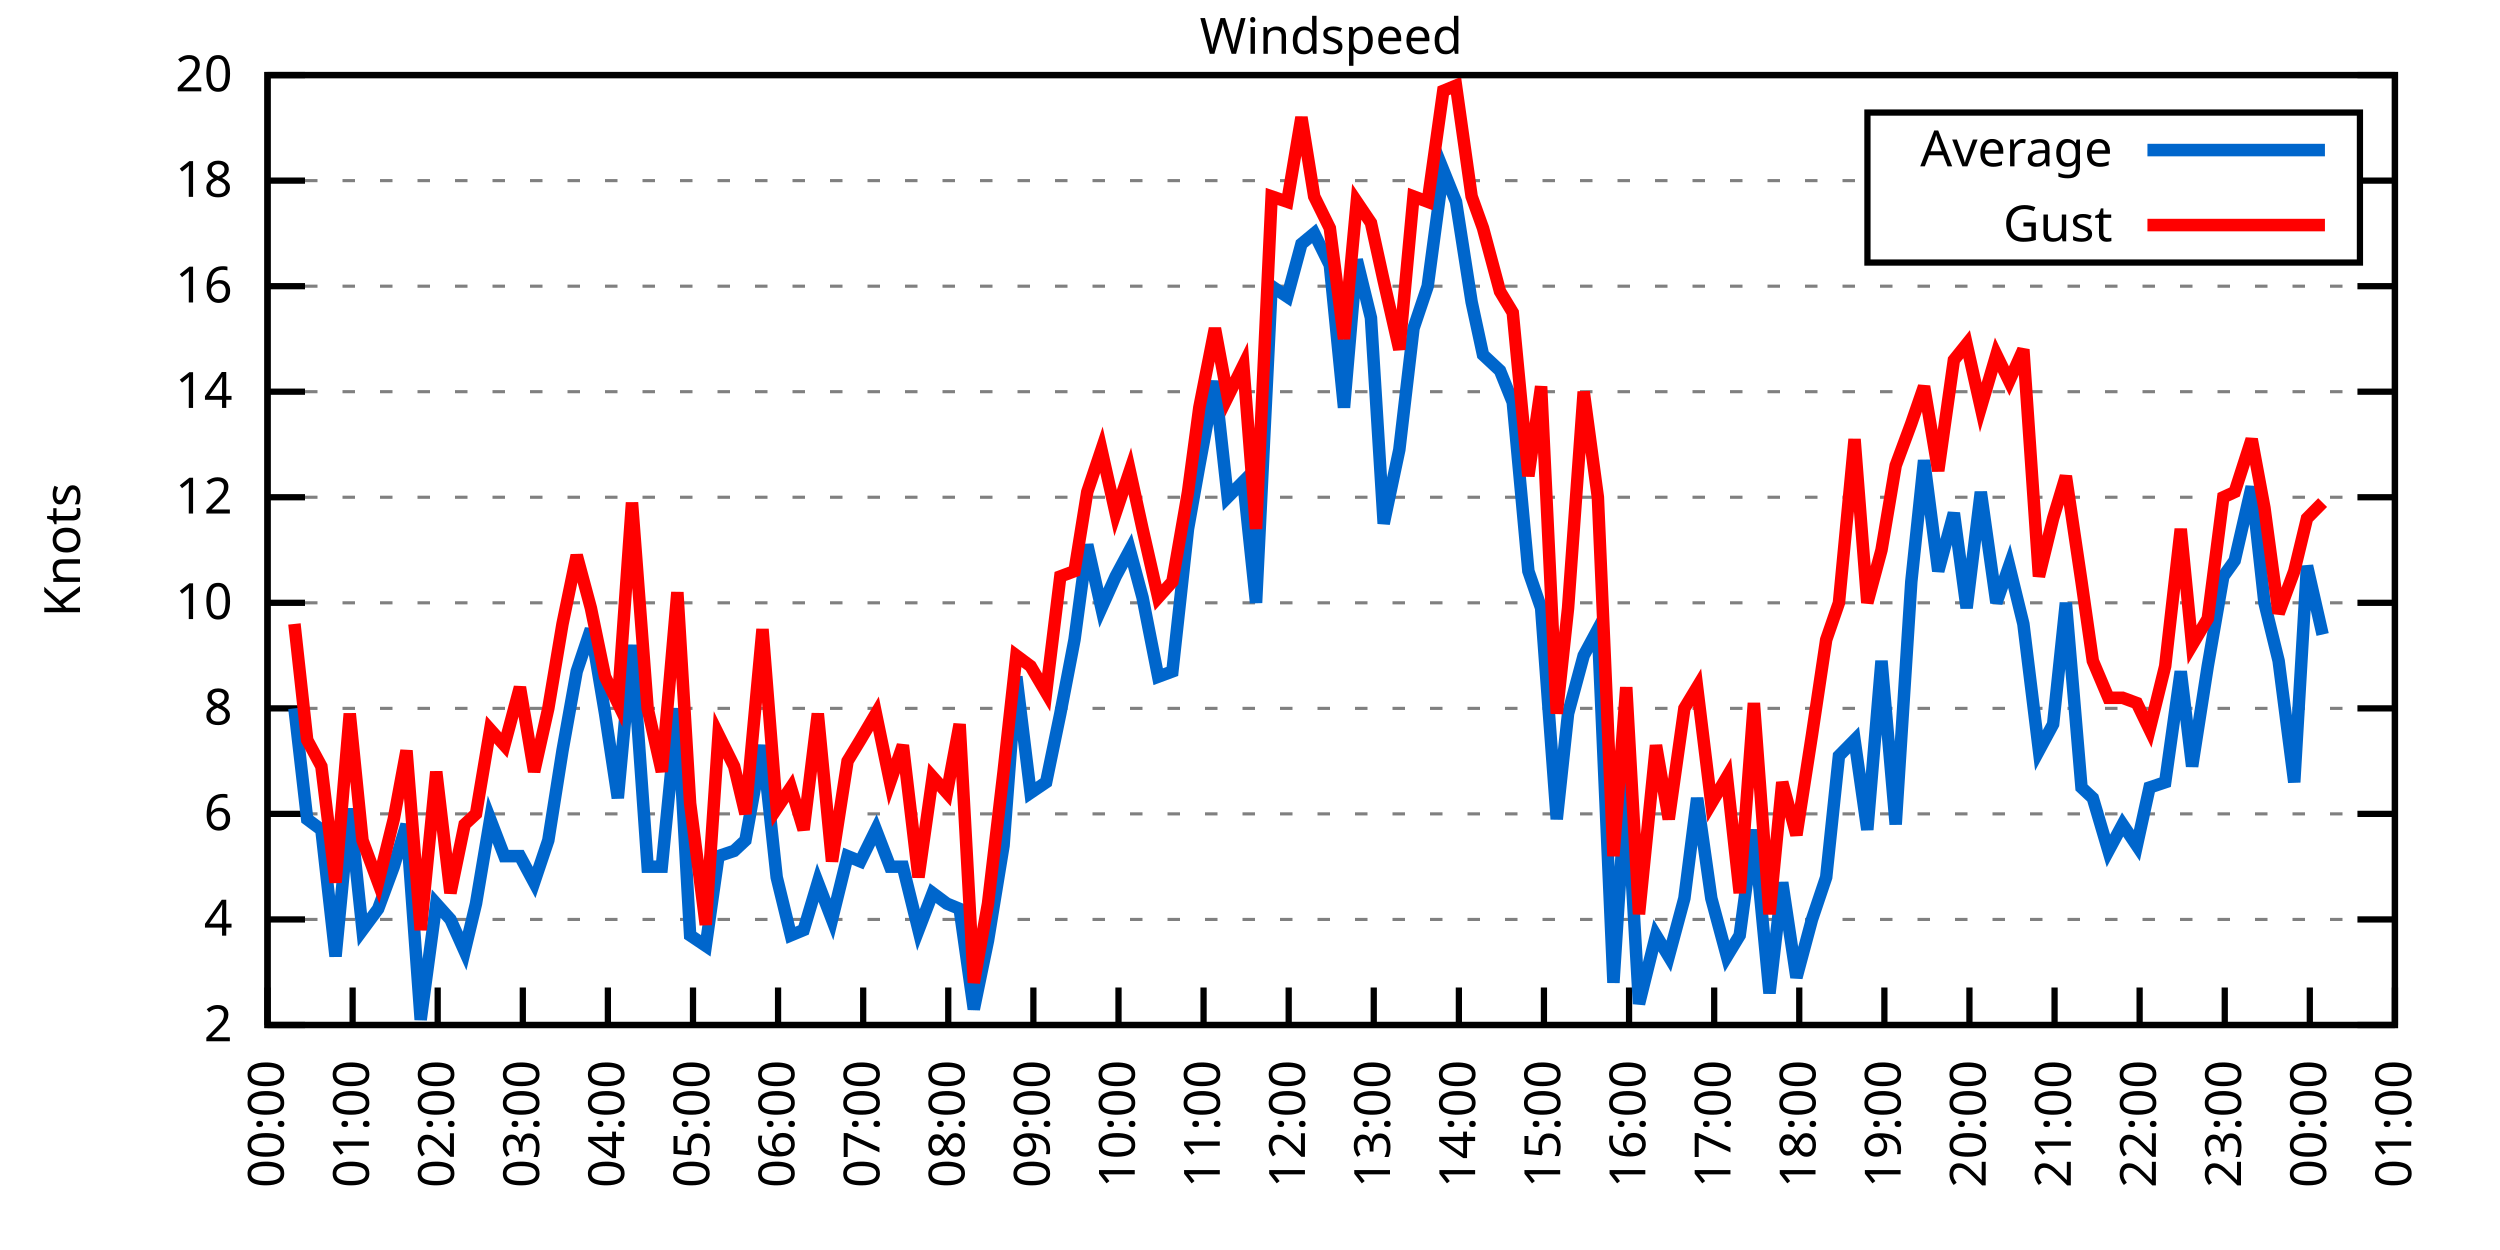
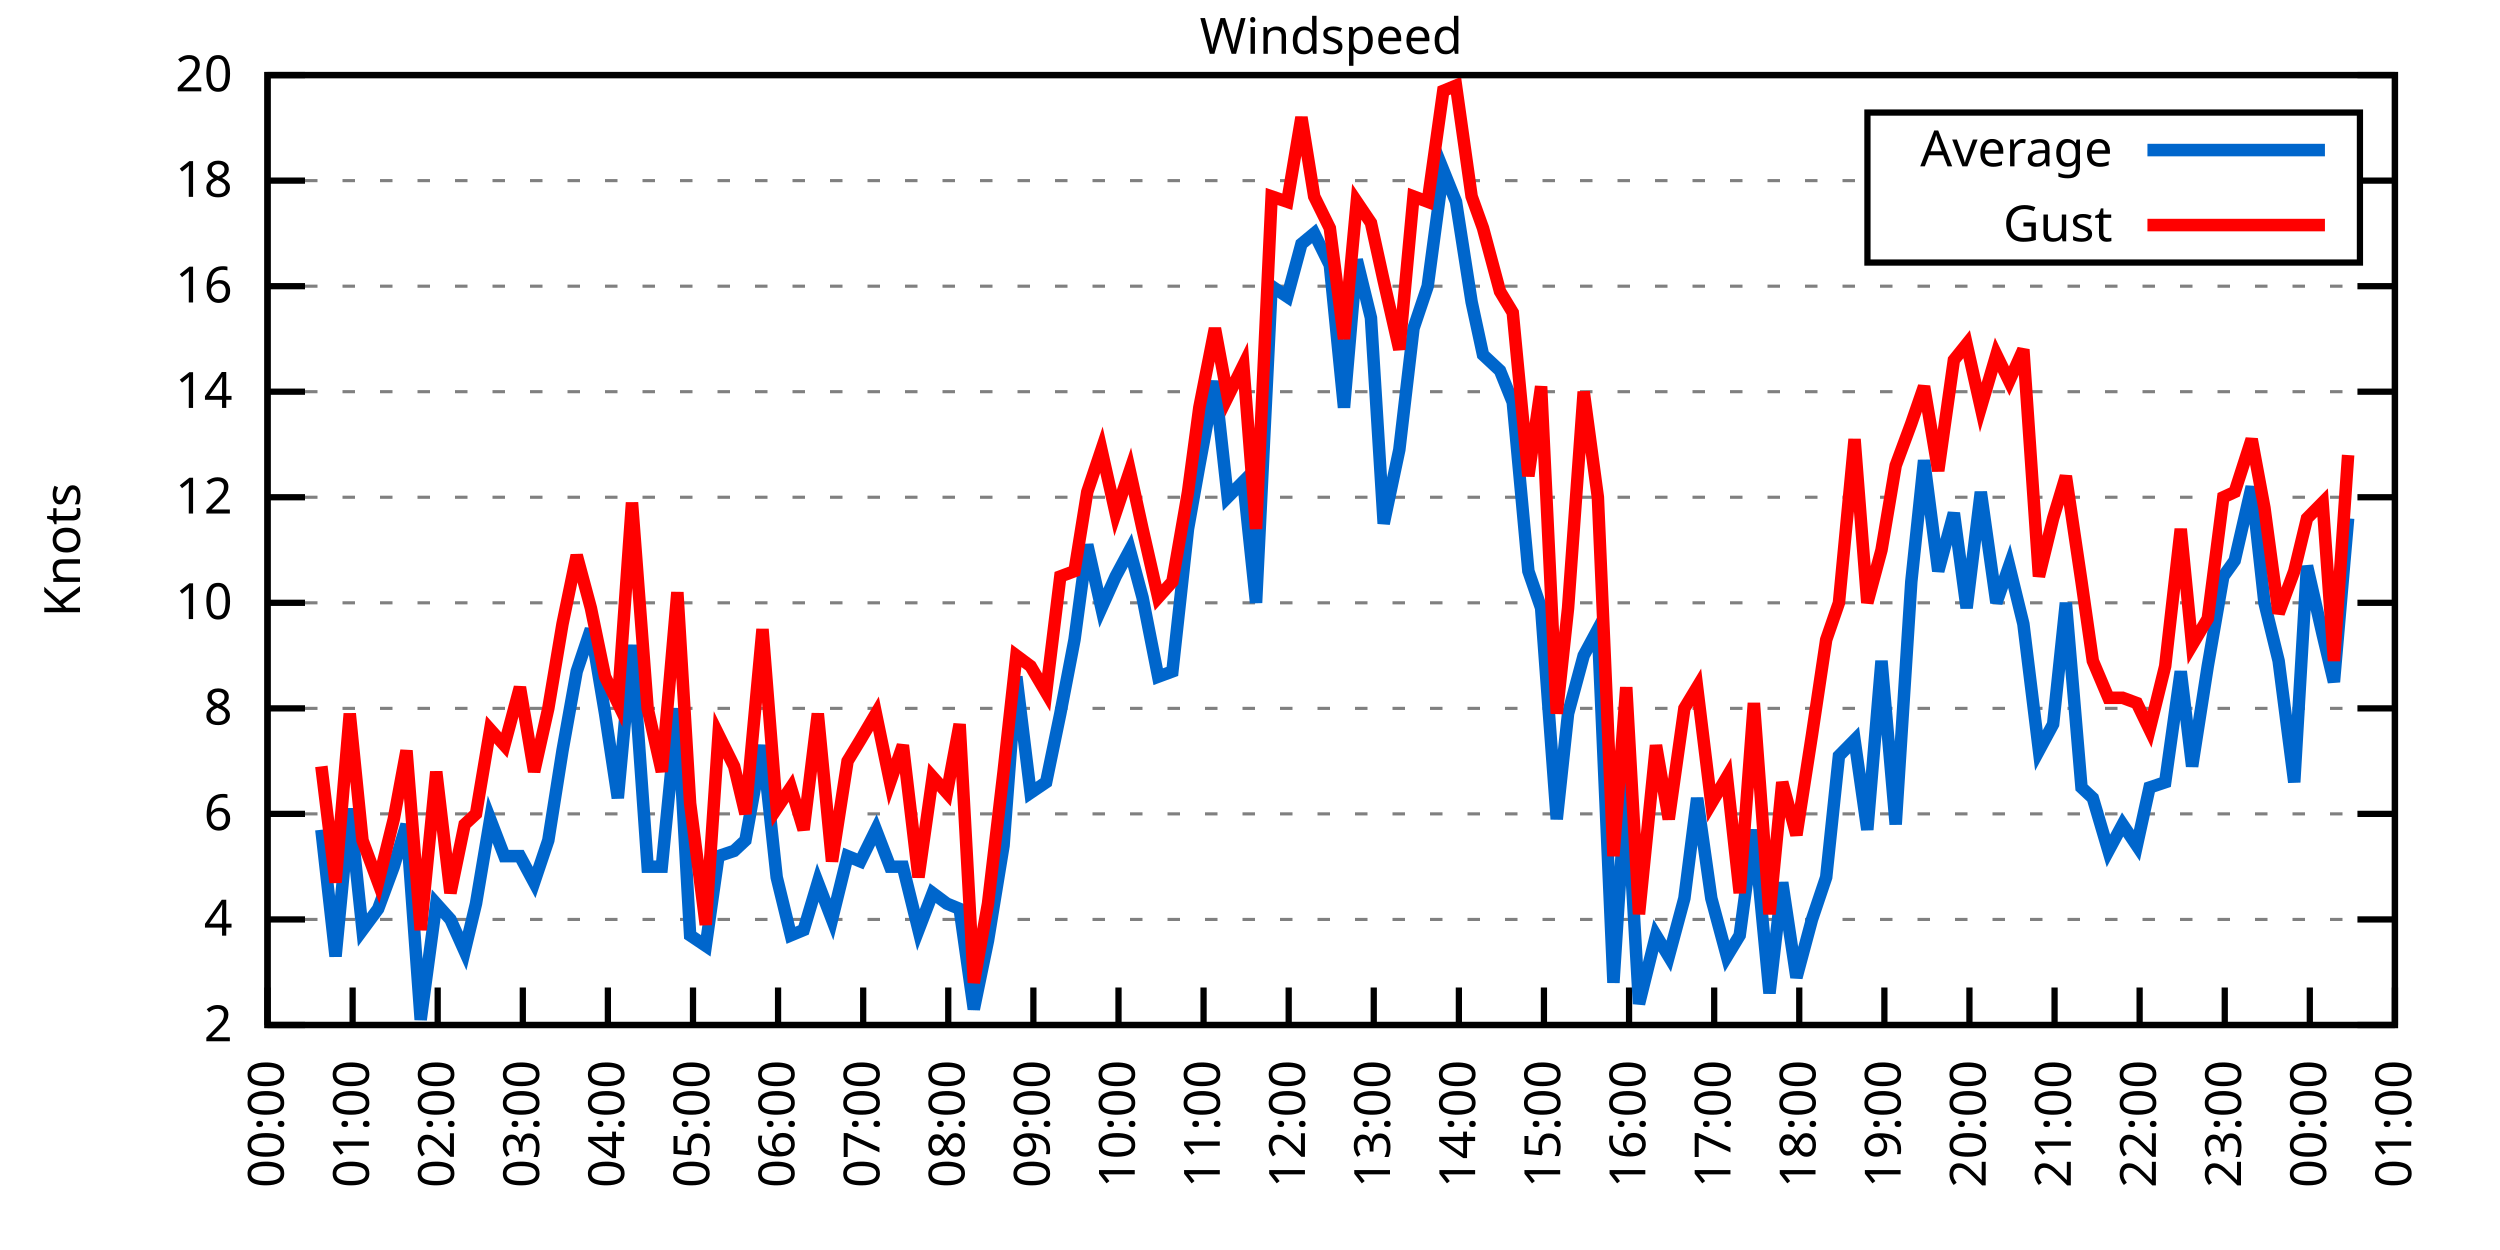
<svg xmlns="http://www.w3.org/2000/svg" xmlns:xlink="http://www.w3.org/1999/xlink" width="400" height="200" viewBox="0 0 400 200">
  <g id="gnuplot_canvas">
    <rect x="0" y="0" width="400" height="200" fill="none" />
    <defs>
      <circle id="gpDot" r="0.5" stroke-width="0.5" stroke="currentColor" />
      <path id="gpPt0" stroke-width="0.333" stroke="currentColor" d="M-1,0 h2 M0,-1 v2" />
      <path id="gpPt1" stroke-width="0.333" stroke="currentColor" d="M-1,-1 L1,1 M1,-1 L-1,1" />
      <path id="gpPt2" stroke-width="0.333" stroke="currentColor" d="M-1,0 L1,0 M0,-1 L0,1 M-1,-1 L1,1 M-1,1 L1,-1" />
      <rect id="gpPt3" stroke-width="0.333" stroke="currentColor" x="-1" y="-1" width="2" height="2" />
      <rect id="gpPt4" stroke-width="0.333" stroke="currentColor" fill="currentColor" x="-1" y="-1" width="2" height="2" />
      <circle id="gpPt5" stroke-width="0.333" stroke="currentColor" cx="0" cy="0" r="1" />
      <use xlink:href="#gpPt5" id="gpPt6" fill="currentColor" stroke="none" />
      <path id="gpPt7" stroke-width="0.333" stroke="currentColor" d="M0,-1.33 L-1.33,0.67 L1.33,0.67 z" />
      <use xlink:href="#gpPt7" id="gpPt8" fill="currentColor" stroke="none" />
      <use xlink:href="#gpPt7" id="gpPt9" stroke="currentColor" transform="rotate(180)" />
      <use xlink:href="#gpPt9" id="gpPt10" fill="currentColor" stroke="none" />
      <use xlink:href="#gpPt3" id="gpPt11" stroke="currentColor" transform="rotate(45)" />
      <use xlink:href="#gpPt11" id="gpPt12" fill="currentColor" stroke="none" />
      <path id="gpPt13" stroke-width="0.333" stroke="currentColor" d="M0,1.330 L1.265,0.411 L0.782,-1.067 L-0.782,-1.076 L-1.265,0.411 z" />
      <use xlink:href="#gpPt13" id="gpPt14" fill="currentColor" stroke="none" />
      <filter id="textbox" filterUnits="objectBoundingBox" x="0" y="0" height="1" width="1">
        <feFlood flood-color="white" flood-opacity="1" result="bgnd" />
        <feComposite in="SourceGraphic" in2="bgnd" operator="atop" />
      </filter>
      <filter id="greybox" filterUnits="objectBoundingBox" x="0" y="0" height="1" width="1">
        <feFlood flood-color="lightgrey" flood-opacity="1" result="grey" />
        <feComposite in="SourceGraphic" in2="grey" operator="atop" />
      </filter>
    </defs>
    <g fill="none" color="white" stroke="currentColor" stroke-width="1.00" stroke-linecap="butt" stroke-linejoin="miter">
</g>
    <g fill="none" color="black" stroke="currentColor" stroke-width="1.00" stroke-linecap="butt" stroke-linejoin="miter">
      <g stroke="none" shape-rendering="crispEdges">
        <polygon fill="rgb(255, 255, 255)" points="42.80,164.00 383.18,164.00 383.18,12.02 42.80,12.02 " />
      </g>
    </g>
    <g fill="none" color="black" stroke="currentColor" stroke-width="1.00" stroke-linecap="butt" stroke-linejoin="miter">
</g>
    <g fill="none" color="black" stroke="black" stroke-width="0.50" stroke-linecap="butt" stroke-linejoin="miter">
</g>
    <g fill="none" color="gray" stroke="currentColor" stroke-width="0.50" stroke-linecap="butt" stroke-linejoin="miter">
      <path stroke="gray" stroke-dasharray="2,4" class="gridline" d="M42.80,164.00 L383.19,164.00  " />
    </g>
    <g fill="none" color="gray" stroke="gray" stroke-width="1.00" stroke-linecap="butt" stroke-linejoin="miter">
</g>
    <g fill="none" color="black" stroke="currentColor" stroke-width="1.00" stroke-linecap="butt" stroke-linejoin="miter">
      <path stroke="black" d="M42.80,164.00 L48.80,164.00 M383.19,164.00 L377.19,164.00  " />
      <g transform="translate(37.20,166.60)" stroke="none" fill="black" font-family="Sans" font-size="8.00" text-anchor="end">
        <text>
          <tspan font-family="Sans"> 2</tspan>
        </text>
      </g>
    </g>
    <g fill="none" color="black" stroke="currentColor" stroke-width="1.00" stroke-linecap="butt" stroke-linejoin="miter">
</g>
    <g fill="none" color="black" stroke="black" stroke-width="0.50" stroke-linecap="butt" stroke-linejoin="miter">
</g>
    <g fill="none" color="gray" stroke="currentColor" stroke-width="0.50" stroke-linecap="butt" stroke-linejoin="miter">
      <path stroke="gray" stroke-dasharray="2,4" class="gridline" d="M42.80,147.11 L383.19,147.11  " />
    </g>
    <g fill="none" color="gray" stroke="gray" stroke-width="1.00" stroke-linecap="butt" stroke-linejoin="miter">
</g>
    <g fill="none" color="black" stroke="currentColor" stroke-width="1.00" stroke-linecap="butt" stroke-linejoin="miter">
      <path stroke="black" d="M42.80,147.11 L48.80,147.11 M383.19,147.11 L377.19,147.11  " />
      <g transform="translate(37.20,149.71)" stroke="none" fill="black" font-family="Sans" font-size="8.00" text-anchor="end">
        <text>
          <tspan font-family="Sans"> 4</tspan>
        </text>
      </g>
    </g>
    <g fill="none" color="black" stroke="currentColor" stroke-width="1.00" stroke-linecap="butt" stroke-linejoin="miter">
</g>
    <g fill="none" color="black" stroke="black" stroke-width="0.50" stroke-linecap="butt" stroke-linejoin="miter">
</g>
    <g fill="none" color="gray" stroke="currentColor" stroke-width="0.50" stroke-linecap="butt" stroke-linejoin="miter">
      <path stroke="gray" stroke-dasharray="2,4" class="gridline" d="M42.80,130.22 L383.19,130.22  " />
    </g>
    <g fill="none" color="gray" stroke="gray" stroke-width="1.00" stroke-linecap="butt" stroke-linejoin="miter">
</g>
    <g fill="none" color="black" stroke="currentColor" stroke-width="1.00" stroke-linecap="butt" stroke-linejoin="miter">
      <path stroke="black" d="M42.80,130.22 L48.80,130.22 M383.19,130.22 L377.19,130.22  " />
      <g transform="translate(37.20,132.82)" stroke="none" fill="black" font-family="Sans" font-size="8.00" text-anchor="end">
        <text>
          <tspan font-family="Sans"> 6</tspan>
        </text>
      </g>
    </g>
    <g fill="none" color="black" stroke="currentColor" stroke-width="1.00" stroke-linecap="butt" stroke-linejoin="miter">
</g>
    <g fill="none" color="black" stroke="black" stroke-width="0.50" stroke-linecap="butt" stroke-linejoin="miter">
</g>
    <g fill="none" color="gray" stroke="currentColor" stroke-width="0.50" stroke-linecap="butt" stroke-linejoin="miter">
      <path stroke="gray" stroke-dasharray="2,4" class="gridline" d="M42.80,113.34 L383.19,113.34  " />
    </g>
    <g fill="none" color="gray" stroke="gray" stroke-width="1.00" stroke-linecap="butt" stroke-linejoin="miter">
</g>
    <g fill="none" color="black" stroke="currentColor" stroke-width="1.00" stroke-linecap="butt" stroke-linejoin="miter">
      <path stroke="black" d="M42.80,113.34 L48.80,113.34 M383.19,113.34 L377.19,113.34  " />
      <g transform="translate(37.20,115.94)" stroke="none" fill="black" font-family="Sans" font-size="8.00" text-anchor="end">
        <text>
          <tspan font-family="Sans"> 8</tspan>
        </text>
      </g>
    </g>
    <g fill="none" color="black" stroke="currentColor" stroke-width="1.00" stroke-linecap="butt" stroke-linejoin="miter">
</g>
    <g fill="none" color="black" stroke="black" stroke-width="0.50" stroke-linecap="butt" stroke-linejoin="miter">
</g>
    <g fill="none" color="gray" stroke="currentColor" stroke-width="0.50" stroke-linecap="butt" stroke-linejoin="miter">
      <path stroke="gray" stroke-dasharray="2,4" class="gridline" d="M42.80,96.45 L383.19,96.45  " />
    </g>
    <g fill="none" color="gray" stroke="gray" stroke-width="1.00" stroke-linecap="butt" stroke-linejoin="miter">
</g>
    <g fill="none" color="black" stroke="currentColor" stroke-width="1.00" stroke-linecap="butt" stroke-linejoin="miter">
      <path stroke="black" d="M42.80,96.45 L48.80,96.45 M383.19,96.45 L377.19,96.45  " />
      <g transform="translate(37.20,99.05)" stroke="none" fill="black" font-family="Sans" font-size="8.00" text-anchor="end">
        <text>
          <tspan font-family="Sans"> 10</tspan>
        </text>
      </g>
    </g>
    <g fill="none" color="black" stroke="currentColor" stroke-width="1.00" stroke-linecap="butt" stroke-linejoin="miter">
</g>
    <g fill="none" color="black" stroke="black" stroke-width="0.50" stroke-linecap="butt" stroke-linejoin="miter">
</g>
    <g fill="none" color="gray" stroke="currentColor" stroke-width="0.50" stroke-linecap="butt" stroke-linejoin="miter">
      <path stroke="gray" stroke-dasharray="2,4" class="gridline" d="M42.80,79.56 L383.19,79.56  " />
    </g>
    <g fill="none" color="gray" stroke="gray" stroke-width="1.00" stroke-linecap="butt" stroke-linejoin="miter">
</g>
    <g fill="none" color="black" stroke="currentColor" stroke-width="1.00" stroke-linecap="butt" stroke-linejoin="miter">
      <path stroke="black" d="M42.80,79.56 L48.80,79.56 M383.19,79.56 L377.19,79.56  " />
      <g transform="translate(37.20,82.16)" stroke="none" fill="black" font-family="Sans" font-size="8.00" text-anchor="end">
        <text>
          <tspan font-family="Sans"> 12</tspan>
        </text>
      </g>
    </g>
    <g fill="none" color="black" stroke="currentColor" stroke-width="1.00" stroke-linecap="butt" stroke-linejoin="miter">
</g>
    <g fill="none" color="black" stroke="black" stroke-width="0.50" stroke-linecap="butt" stroke-linejoin="miter">
</g>
    <g fill="none" color="gray" stroke="currentColor" stroke-width="0.50" stroke-linecap="butt" stroke-linejoin="miter">
      <path stroke="gray" stroke-dasharray="2,4" class="gridline" d="M42.80,62.67 L383.19,62.67  " />
    </g>
    <g fill="none" color="gray" stroke="gray" stroke-width="1.00" stroke-linecap="butt" stroke-linejoin="miter">
</g>
    <g fill="none" color="black" stroke="currentColor" stroke-width="1.00" stroke-linecap="butt" stroke-linejoin="miter">
      <path stroke="black" d="M42.80,62.67 L48.80,62.67 M383.19,62.67 L377.19,62.67  " />
      <g transform="translate(37.20,65.27)" stroke="none" fill="black" font-family="Sans" font-size="8.00" text-anchor="end">
        <text>
          <tspan font-family="Sans"> 14</tspan>
        </text>
      </g>
    </g>
    <g fill="none" color="black" stroke="currentColor" stroke-width="1.00" stroke-linecap="butt" stroke-linejoin="miter">
</g>
    <g fill="none" color="black" stroke="black" stroke-width="0.50" stroke-linecap="butt" stroke-linejoin="miter">
</g>
    <g fill="none" color="gray" stroke="currentColor" stroke-width="0.50" stroke-linecap="butt" stroke-linejoin="miter">
      <path stroke="gray" stroke-dasharray="2,4" class="gridline" d="M42.80,45.79 L383.19,45.79  " />
    </g>
    <g fill="none" color="gray" stroke="gray" stroke-width="1.00" stroke-linecap="butt" stroke-linejoin="miter">
</g>
    <g fill="none" color="black" stroke="currentColor" stroke-width="1.00" stroke-linecap="butt" stroke-linejoin="miter">
      <path stroke="black" d="M42.80,45.79 L48.80,45.79 M383.19,45.79 L377.19,45.79  " />
      <g transform="translate(37.20,48.39)" stroke="none" fill="black" font-family="Sans" font-size="8.00" text-anchor="end">
        <text>
          <tspan font-family="Sans"> 16</tspan>
        </text>
      </g>
    </g>
    <g fill="none" color="black" stroke="currentColor" stroke-width="1.00" stroke-linecap="butt" stroke-linejoin="miter">
</g>
    <g fill="none" color="black" stroke="black" stroke-width="0.50" stroke-linecap="butt" stroke-linejoin="miter">
</g>
    <g fill="none" color="gray" stroke="currentColor" stroke-width="0.50" stroke-linecap="butt" stroke-linejoin="miter">
      <path stroke="gray" stroke-dasharray="2,4" class="gridline" d="M42.80,28.90 L298.79,28.90 M377.59,28.90 L383.19,28.90  " />
    </g>
    <g fill="none" color="gray" stroke="gray" stroke-width="1.00" stroke-linecap="butt" stroke-linejoin="miter">
</g>
    <g fill="none" color="black" stroke="currentColor" stroke-width="1.00" stroke-linecap="butt" stroke-linejoin="miter">
      <path stroke="black" d="M42.80,28.90 L48.80,28.90 M383.19,28.90 L377.19,28.90  " />
      <g transform="translate(37.20,31.50)" stroke="none" fill="black" font-family="Sans" font-size="8.00" text-anchor="end">
        <text>
          <tspan font-family="Sans"> 18</tspan>
        </text>
      </g>
    </g>
    <g fill="none" color="black" stroke="currentColor" stroke-width="1.00" stroke-linecap="butt" stroke-linejoin="miter">
</g>
    <g fill="none" color="black" stroke="black" stroke-width="0.50" stroke-linecap="butt" stroke-linejoin="miter">
</g>
    <g fill="none" color="gray" stroke="currentColor" stroke-width="0.50" stroke-linecap="butt" stroke-linejoin="miter">
      <path stroke="gray" stroke-dasharray="2,4" class="gridline" d="M42.80,12.01 L383.19,12.01  " />
    </g>
    <g fill="none" color="gray" stroke="gray" stroke-width="1.00" stroke-linecap="butt" stroke-linejoin="miter">
</g>
    <g fill="none" color="black" stroke="currentColor" stroke-width="1.00" stroke-linecap="butt" stroke-linejoin="miter">
      <path stroke="black" d="M42.80,12.01 L48.80,12.01 M383.19,12.01 L377.19,12.01  " />
      <g transform="translate(37.20,14.61)" stroke="none" fill="black" font-family="Sans" font-size="8.00" text-anchor="end">
        <text>
          <tspan font-family="Sans"> 20</tspan>
        </text>
      </g>
    </g>
    <g fill="none" color="black" stroke="currentColor" stroke-width="1.00" stroke-linecap="butt" stroke-linejoin="miter">
      <path stroke="black" d="M42.80,164.00 L42.80,158.00  " />
      <g transform="translate(45.40,169.60) rotate(270.00)" stroke="none" fill="black" font-family="Sans" font-size="8.00" text-anchor="end">
        <text>
          <tspan font-family="Sans">00:00</tspan>
        </text>
      </g>
    </g>
    <g fill="none" color="black" stroke="currentColor" stroke-width="1.00" stroke-linecap="butt" stroke-linejoin="miter">
      <path stroke="black" d="M56.42,164.00 L56.42,158.00  " />
      <g transform="translate(59.02,169.60) rotate(270.00)" stroke="none" fill="black" font-family="Sans" font-size="8.00" text-anchor="end">
        <text>
          <tspan font-family="Sans">01:00</tspan>
        </text>
      </g>
    </g>
    <g fill="none" color="black" stroke="currentColor" stroke-width="1.00" stroke-linecap="butt" stroke-linejoin="miter">
      <path stroke="black" d="M70.03,164.00 L70.03,158.00  " />
      <g transform="translate(72.63,169.60) rotate(270.00)" stroke="none" fill="black" font-family="Sans" font-size="8.00" text-anchor="end">
        <text>
          <tspan font-family="Sans">02:00</tspan>
        </text>
      </g>
    </g>
    <g fill="none" color="black" stroke="currentColor" stroke-width="1.00" stroke-linecap="butt" stroke-linejoin="miter">
      <path stroke="black" d="M83.65,164.00 L83.65,158.00  " />
      <g transform="translate(86.25,169.60) rotate(270.00)" stroke="none" fill="black" font-family="Sans" font-size="8.00" text-anchor="end">
        <text>
          <tspan font-family="Sans">03:00</tspan>
        </text>
      </g>
    </g>
    <g fill="none" color="black" stroke="currentColor" stroke-width="1.00" stroke-linecap="butt" stroke-linejoin="miter">
      <path stroke="black" d="M97.26,164.00 L97.26,158.00  " />
      <g transform="translate(99.86,169.60) rotate(270.00)" stroke="none" fill="black" font-family="Sans" font-size="8.00" text-anchor="end">
        <text>
          <tspan font-family="Sans">04:00</tspan>
        </text>
      </g>
    </g>
    <g fill="none" color="black" stroke="currentColor" stroke-width="1.00" stroke-linecap="butt" stroke-linejoin="miter">
      <path stroke="black" d="M110.88,164.00 L110.88,158.00  " />
      <g transform="translate(113.48,169.60) rotate(270.00)" stroke="none" fill="black" font-family="Sans" font-size="8.00" text-anchor="end">
        <text>
          <tspan font-family="Sans">05:00</tspan>
        </text>
      </g>
    </g>
    <g fill="none" color="black" stroke="currentColor" stroke-width="1.00" stroke-linecap="butt" stroke-linejoin="miter">
      <path stroke="black" d="M124.49,164.00 L124.49,158.00  " />
      <g transform="translate(127.09,169.60) rotate(270.00)" stroke="none" fill="black" font-family="Sans" font-size="8.00" text-anchor="end">
        <text>
          <tspan font-family="Sans">06:00</tspan>
        </text>
      </g>
    </g>
    <g fill="none" color="black" stroke="currentColor" stroke-width="1.00" stroke-linecap="butt" stroke-linejoin="miter">
      <path stroke="black" d="M138.11,164.00 L138.11,158.00  " />
      <g transform="translate(140.71,169.60) rotate(270.00)" stroke="none" fill="black" font-family="Sans" font-size="8.00" text-anchor="end">
        <text>
          <tspan font-family="Sans">07:00</tspan>
        </text>
      </g>
    </g>
    <g fill="none" color="black" stroke="currentColor" stroke-width="1.00" stroke-linecap="butt" stroke-linejoin="miter">
      <path stroke="black" d="M151.72,164.00 L151.72,158.00  " />
      <g transform="translate(154.32,169.60) rotate(270.00)" stroke="none" fill="black" font-family="Sans" font-size="8.00" text-anchor="end">
        <text>
          <tspan font-family="Sans">08:00</tspan>
        </text>
      </g>
    </g>
    <g fill="none" color="black" stroke="currentColor" stroke-width="1.00" stroke-linecap="butt" stroke-linejoin="miter">
      <path stroke="black" d="M165.34,164.00 L165.34,158.00  " />
      <g transform="translate(167.94,169.60) rotate(270.00)" stroke="none" fill="black" font-family="Sans" font-size="8.00" text-anchor="end">
        <text>
          <tspan font-family="Sans">09:00</tspan>
        </text>
      </g>
    </g>
    <g fill="none" color="black" stroke="currentColor" stroke-width="1.00" stroke-linecap="butt" stroke-linejoin="miter">
      <path stroke="black" d="M178.96,164.00 L178.96,158.00  " />
      <g transform="translate(181.56,169.60) rotate(270.00)" stroke="none" fill="black" font-family="Sans" font-size="8.00" text-anchor="end">
        <text>
          <tspan font-family="Sans">10:00</tspan>
        </text>
      </g>
    </g>
    <g fill="none" color="black" stroke="currentColor" stroke-width="1.00" stroke-linecap="butt" stroke-linejoin="miter">
      <path stroke="black" d="M192.57,164.00 L192.57,158.00  " />
      <g transform="translate(195.17,169.60) rotate(270.00)" stroke="none" fill="black" font-family="Sans" font-size="8.00" text-anchor="end">
        <text>
          <tspan font-family="Sans">11:00</tspan>
        </text>
      </g>
    </g>
    <g fill="none" color="black" stroke="currentColor" stroke-width="1.00" stroke-linecap="butt" stroke-linejoin="miter">
      <path stroke="black" d="M206.19,164.00 L206.19,158.00  " />
      <g transform="translate(208.79,169.60) rotate(270.00)" stroke="none" fill="black" font-family="Sans" font-size="8.00" text-anchor="end">
        <text>
          <tspan font-family="Sans">12:00</tspan>
        </text>
      </g>
    </g>
    <g fill="none" color="black" stroke="currentColor" stroke-width="1.00" stroke-linecap="butt" stroke-linejoin="miter">
      <path stroke="black" d="M219.80,164.00 L219.80,158.00  " />
      <g transform="translate(222.40,169.60) rotate(270.00)" stroke="none" fill="black" font-family="Sans" font-size="8.00" text-anchor="end">
        <text>
          <tspan font-family="Sans">13:00</tspan>
        </text>
      </g>
    </g>
    <g fill="none" color="black" stroke="currentColor" stroke-width="1.00" stroke-linecap="butt" stroke-linejoin="miter">
      <path stroke="black" d="M233.42,164.00 L233.42,158.00  " />
      <g transform="translate(236.02,169.60) rotate(270.00)" stroke="none" fill="black" font-family="Sans" font-size="8.00" text-anchor="end">
        <text>
          <tspan font-family="Sans">14:00</tspan>
        </text>
      </g>
    </g>
    <g fill="none" color="black" stroke="currentColor" stroke-width="1.00" stroke-linecap="butt" stroke-linejoin="miter">
      <path stroke="black" d="M247.03,164.00 L247.03,158.00  " />
      <g transform="translate(249.63,169.60) rotate(270.00)" stroke="none" fill="black" font-family="Sans" font-size="8.00" text-anchor="end">
        <text>
          <tspan font-family="Sans">15:00</tspan>
        </text>
      </g>
    </g>
    <g fill="none" color="black" stroke="currentColor" stroke-width="1.00" stroke-linecap="butt" stroke-linejoin="miter">
      <path stroke="black" d="M260.65,164.00 L260.65,158.00  " />
      <g transform="translate(263.25,169.60) rotate(270.00)" stroke="none" fill="black" font-family="Sans" font-size="8.00" text-anchor="end">
        <text>
          <tspan font-family="Sans">16:00</tspan>
        </text>
      </g>
    </g>
    <g fill="none" color="black" stroke="currentColor" stroke-width="1.00" stroke-linecap="butt" stroke-linejoin="miter">
      <path stroke="black" d="M274.27,164.00 L274.27,158.00  " />
      <g transform="translate(276.87,169.60) rotate(270.00)" stroke="none" fill="black" font-family="Sans" font-size="8.00" text-anchor="end">
        <text>
          <tspan font-family="Sans">17:00</tspan>
        </text>
      </g>
    </g>
    <g fill="none" color="black" stroke="currentColor" stroke-width="1.00" stroke-linecap="butt" stroke-linejoin="miter">
      <path stroke="black" d="M287.88,164.00 L287.88,158.00  " />
      <g transform="translate(290.48,169.60) rotate(270.00)" stroke="none" fill="black" font-family="Sans" font-size="8.00" text-anchor="end">
        <text>
          <tspan font-family="Sans">18:00</tspan>
        </text>
      </g>
    </g>
    <g fill="none" color="black" stroke="currentColor" stroke-width="1.00" stroke-linecap="butt" stroke-linejoin="miter">
      <path stroke="black" d="M301.50,164.00 L301.50,158.00  " />
      <g transform="translate(304.10,169.60) rotate(270.00)" stroke="none" fill="black" font-family="Sans" font-size="8.00" text-anchor="end">
        <text>
          <tspan font-family="Sans">19:00</tspan>
        </text>
      </g>
    </g>
    <g fill="none" color="black" stroke="currentColor" stroke-width="1.00" stroke-linecap="butt" stroke-linejoin="miter">
      <path stroke="black" d="M315.11,164.00 L315.11,158.00  " />
      <g transform="translate(317.71,169.60) rotate(270.00)" stroke="none" fill="black" font-family="Sans" font-size="8.00" text-anchor="end">
        <text>
          <tspan font-family="Sans">20:00</tspan>
        </text>
      </g>
    </g>
    <g fill="none" color="black" stroke="currentColor" stroke-width="1.00" stroke-linecap="butt" stroke-linejoin="miter">
      <path stroke="black" d="M328.73,164.00 L328.73,158.00  " />
      <g transform="translate(331.33,169.60) rotate(270.00)" stroke="none" fill="black" font-family="Sans" font-size="8.00" text-anchor="end">
        <text>
          <tspan font-family="Sans">21:00</tspan>
        </text>
      </g>
    </g>
    <g fill="none" color="black" stroke="currentColor" stroke-width="1.00" stroke-linecap="butt" stroke-linejoin="miter">
      <path stroke="black" d="M342.34,164.00 L342.34,158.00  " />
      <g transform="translate(344.94,169.60) rotate(270.00)" stroke="none" fill="black" font-family="Sans" font-size="8.00" text-anchor="end">
        <text>
          <tspan font-family="Sans">22:00</tspan>
        </text>
      </g>
    </g>
    <g fill="none" color="black" stroke="currentColor" stroke-width="1.00" stroke-linecap="butt" stroke-linejoin="miter">
      <path stroke="black" d="M355.96,164.00 L355.96,158.00  " />
      <g transform="translate(358.56,169.60) rotate(270.00)" stroke="none" fill="black" font-family="Sans" font-size="8.00" text-anchor="end">
        <text>
          <tspan font-family="Sans">23:00</tspan>
        </text>
      </g>
    </g>
    <g fill="none" color="black" stroke="currentColor" stroke-width="1.00" stroke-linecap="butt" stroke-linejoin="miter">
      <path stroke="black" d="M369.57,164.00 L369.57,158.00  " />
      <g transform="translate(372.17,169.60) rotate(270.00)" stroke="none" fill="black" font-family="Sans" font-size="8.00" text-anchor="end">
        <text>
          <tspan font-family="Sans">00:00</tspan>
        </text>
      </g>
    </g>
    <g fill="none" color="black" stroke="currentColor" stroke-width="1.00" stroke-linecap="butt" stroke-linejoin="miter">
      <path stroke="black" d="M383.19,164.00 L383.19,158.00  " />
      <g transform="translate(385.79,169.60) rotate(270.00)" stroke="none" fill="black" font-family="Sans" font-size="8.00" text-anchor="end">
        <text>
          <tspan font-family="Sans">01:00</tspan>
        </text>
      </g>
    </g>
    <g fill="none" color="black" stroke="currentColor" stroke-width="1.00" stroke-linecap="butt" stroke-linejoin="miter">
</g>
    <g fill="none" color="black" stroke="currentColor" stroke-width="1.00" stroke-linecap="butt" stroke-linejoin="miter">
      <path stroke="black" d="M42.80,12.01 L42.80,164.00 L383.19,164.00 L383.19,12.01 L42.80,12.01 Z  " />
    </g>
    <g fill="none" color="black" stroke="currentColor" stroke-width="1.00" stroke-linecap="butt" stroke-linejoin="miter">
</g>
    <g fill="none" color="black" stroke="currentColor" stroke-width="1.00" stroke-linecap="butt" stroke-linejoin="miter">
      <path stroke="black" d="M298.79,42.01 L298.79,18.01 L377.59,18.01 L377.59,42.01 L298.79,42.01 Z  " />
    </g>
    <g id="Windspeed_plot_1">
      <g fill="none" color="white" stroke="black" stroke-width="2.00" stroke-linecap="butt" stroke-linejoin="miter">
</g>
      <g fill="none" color="black" stroke="currentColor" stroke-width="2.00" stroke-linecap="butt" stroke-linejoin="miter">
        <g transform="translate(337.99,26.61)" stroke="none" fill="black" font-family="Sans" font-size="8.00" text-anchor="end">
          <text>
            <tspan font-family="Sans">Average</tspan>
          </text>
        </g>
      </g>
      <g fill="none" color="black" stroke="currentColor" stroke-width="2.00" stroke-linecap="butt" stroke-linejoin="miter">
-         <path stroke="rgb(  0, 102, 204)" d="M343.59,24.01 L371.99,24.01 M47.11,113.34 L49.15,131.07 L51.42,132.76 L53.69,153.02 L55.96,129.38 L58.00,148.80   L60.50,145.42 L63.00,138.67 L65.04,131.91 L67.31,163.16 L69.80,144.58 L72.07,147.11 L74.34,152.18 L76.16,144.58   L78.43,131.07 L80.70,136.98 L83.19,136.98 L85.46,141.20 L87.73,134.45 L90.00,120.09 L92.27,107.43 L94.54,100.67   L96.81,114.18 L98.85,127.69 L101.12,103.20 L103.62,138.67 L105.89,138.67 L108.38,113.34 L110.42,149.65 L112.92,151.33   L114.96,136.98 L117.46,136.14 L119.27,134.45 L122.00,119.25 L124.27,140.36 L126.54,149.65 L128.58,148.80 L130.85,141.20   L133.12,147.11 L135.61,136.98 L137.66,137.82 L140.15,132.76 L142.42,138.67 L144.46,138.67 L146.96,148.80 L149.23,142.89   L151.50,144.58 L153.54,145.42 L155.81,161.47 L158.08,150.49 L160.57,135.29 L162.62,108.27 L164.89,126.85 L167.38,125.16   L169.65,114.18 L171.92,102.36 L173.96,87.16 L176.23,97.29 L178.50,92.23 L180.77,88.00 L182.81,95.60 L185.31,108.27   L187.58,107.43 L190.08,84.63 L191.89,74.49 L194.39,60.98 L196.43,79.56 L198.93,77.03 L200.97,96.45 L203.46,45.79   L205.96,47.47 L208.23,39.03 L210.27,37.34 L212.77,42.41 L215.04,65.21 L217.08,41.56 L219.35,50.85 L221.39,83.78   L223.89,71.96 L226.16,52.54 L228.43,45.79 L230.92,27.21 L232.96,32.28 L235.46,48.32 L237.28,56.76 L240.00,59.30   L242.04,64.36 L244.54,91.38 L246.58,97.29 L249.08,131.07 L250.89,114.18 L253.39,104.89 L255.66,100.67 L258.15,157.24   L260.20,125.16 L262.24,160.62 L264.96,149.65 L267.00,153.02 L269.50,143.73 L271.54,127.69 L273.81,143.73 L276.31,153.02   L278.35,149.65 L280.62,132.76 L283.12,158.93 L285.16,141.20 L287.43,156.40 L289.92,147.11 L292.19,140.36 L294.23,120.94   L296.73,118.40 L298.77,132.76 L301.04,105.74 L303.31,131.91 L305.81,93.07 L307.85,73.65 L310.12,91.38 L312.62,82.09   L314.66,97.29 L316.93,78.72 L319.42,96.45 L321.47,90.54 L323.74,99.83 L326.23,120.09 L328.50,115.87 L330.54,96.45   L333.04,126.00 L334.85,127.69 L337.35,136.14 L339.62,131.91 L341.89,135.29 L343.93,126.00 L346.43,125.16 L348.92,107.43   L350.74,122.62 L353.24,106.58 L355.73,92.23 L357.55,89.69 L360.27,77.87 L362.31,96.45 L364.58,105.74 L367.08,125.16   L369.12,90.54 L371.62,101.52  " />
+         <path stroke="rgb(  0, 102, 204)" d="M343.59,24.01 L371.99,24.01 M51.42,132.76 L53.69,153.02 L55.96,129.38 L58.00,148.80 L60.50,145.42 L63.00,138.67   L65.04,131.91 L67.31,163.16 L69.80,144.58 L72.07,147.11 L74.34,152.18 L76.16,144.58 L78.43,131.07 L80.70,136.98   L83.19,136.98 L85.46,141.20 L87.73,134.45 L90.00,120.09 L92.27,107.43 L94.54,100.67 L96.81,114.18 L98.85,127.69   L101.12,103.20 L103.62,138.67 L105.89,138.67 L108.38,113.34 L110.42,149.65 L112.92,151.33 L114.96,136.98 L117.46,136.14   L119.27,134.45 L122.00,119.25 L124.27,140.36 L126.54,149.65 L128.58,148.80 L130.85,141.20 L133.12,147.11 L135.61,136.98   L137.66,137.82 L140.15,132.76 L142.42,138.67 L144.46,138.67 L146.96,148.80 L149.23,142.89 L151.50,144.58 L153.54,145.42   L155.81,161.47 L158.08,150.49 L160.57,135.29 L162.62,108.27 L164.89,126.85 L167.38,125.16 L169.65,114.18 L171.92,102.36   L173.96,87.16 L176.23,97.29 L178.50,92.23 L180.77,88.00 L182.81,95.60 L185.31,108.27 L187.58,107.43 L190.08,84.63   L191.89,74.49 L194.39,60.98 L196.43,79.56 L198.93,77.03 L200.97,96.45 L203.46,45.79 L205.96,47.47 L208.23,39.03   L210.27,37.34 L212.77,42.41 L215.04,65.21 L217.08,41.56 L219.35,50.85 L221.39,83.78 L223.89,71.96 L226.16,52.54   L228.43,45.79 L230.92,27.21 L232.96,32.28 L235.46,48.32 L237.28,56.76 L240.00,59.30 L242.04,64.36 L244.54,91.38   L246.58,97.29 L249.08,131.07 L250.89,114.18 L253.39,104.89 L255.66,100.67 L258.15,157.24 L260.20,125.16 L262.24,160.62   L264.96,149.65 L267.00,153.02 L269.50,143.73 L271.54,127.69 L273.81,143.73 L276.31,153.02 L278.35,149.65 L280.62,132.76   L283.12,158.93 L285.16,141.20 L287.43,156.40 L289.92,147.11 L292.19,140.36 L294.23,120.94 L296.73,118.40 L298.77,132.76   L301.04,105.74 L303.31,131.91 L305.81,93.07 L307.85,73.65 L310.12,91.38 L312.62,82.09 L314.66,97.29 L316.93,78.72   L319.42,96.45 L321.47,90.54 L323.74,99.83 L326.23,120.09 L328.50,115.87 L330.54,96.45 L333.04,126.00 L334.85,127.69   L337.35,136.14 L339.62,131.91 L341.89,135.29 L343.93,126.00 L346.43,125.16 L348.92,107.43 L350.74,122.62 L353.24,106.58   L355.73,92.23 L357.55,89.69 L360.27,77.87 L362.31,96.45 L364.58,105.74 L367.08,125.16 L369.12,90.54 L371.62,101.52   L373.43,109.11 L375.70,82.94  " />
      </g>
    </g>
    <g id="Windspeed_plot_2">
      <g fill="none" color="black" stroke="currentColor" stroke-width="2.00" stroke-linecap="butt" stroke-linejoin="miter">
        <g transform="translate(337.99,38.61)" stroke="none" fill="black" font-family="Sans" font-size="8.00" text-anchor="end">
          <text>
            <tspan font-family="Sans">Gust</tspan>
          </text>
        </g>
      </g>
      <g fill="none" color="black" stroke="currentColor" stroke-width="2.00" stroke-linecap="butt" stroke-linejoin="miter">
-         <path stroke="rgb(255,   0,   0)" d="M343.59,36.01 L371.99,36.01 M47.11,99.83 L49.15,118.40 L51.42,122.62 L53.69,141.20 L55.96,114.18 L58.00,134.45   L60.50,141.20 L63.00,131.07 L65.04,120.09 L67.31,148.80 L69.80,123.47 L72.07,142.89 L74.34,131.91 L76.16,130.22   L78.43,116.71 L80.70,119.25 L83.19,109.96 L85.46,123.47 L87.73,113.34 L90.00,99.83 L92.27,88.85 L94.54,97.29   L96.81,108.27 L98.85,112.49 L101.12,80.41 L103.62,113.34 L105.89,123.47 L108.38,94.76 L110.42,128.54 L112.92,147.96   L114.96,117.56 L117.46,122.62 L119.27,130.22 L122.00,100.67 L124.27,129.38 L126.54,126.00 L128.58,132.76 L130.85,114.18   L133.12,137.82 L135.61,121.78 L137.66,118.40 L140.15,114.18 L142.42,125.16 L144.46,119.25 L146.96,140.36 L149.23,124.31   L151.50,126.85 L153.54,115.87 L155.81,157.24 L158.08,144.58 L160.57,123.47 L162.62,104.89 L164.89,106.58 L167.38,110.80   L169.65,92.23 L171.92,91.38 L173.96,78.72 L176.23,71.96 L178.50,82.09 L180.77,75.34 L182.81,84.63 L185.31,95.60   L187.58,93.07 L190.08,78.72 L191.89,65.21 L194.39,52.54 L196.43,63.52 L198.93,58.45 L200.97,84.63 L203.46,31.43   L205.96,32.28 L208.23,18.77 L210.27,31.43 L212.77,36.50 L215.04,54.23 L217.08,32.28 L219.35,35.65 L221.39,44.94   L223.89,55.92 L226.16,31.43 L228.43,32.28 L230.92,14.54 L232.96,13.70 L235.46,31.43 L237.28,36.50 L240.00,46.63   L242.04,50.01 L244.54,76.18 L246.58,61.83 L249.08,114.18 L250.89,97.29 L253.39,62.67 L255.66,79.56 L258.15,136.98   L260.20,109.96 L262.24,146.27 L264.96,119.25 L267.00,131.07 L269.50,113.34 L271.54,109.96 L273.81,128.54 L276.31,124.31   L278.35,142.89 L280.62,112.49 L283.12,146.27 L285.16,125.16 L287.43,133.60 L289.92,117.56 L292.19,102.36 L294.23,96.45   L296.73,70.27 L298.77,96.45 L301.04,88.00 L303.31,74.49 L305.81,67.74 L307.85,61.83 L310.12,75.34 L312.62,57.61   L314.66,55.07 L316.93,65.21 L319.42,56.76 L321.47,60.98 L323.74,55.92 L326.23,92.23 L328.50,82.94 L330.54,76.18   L333.04,93.07 L334.85,105.74 L337.35,111.65 L339.62,111.65 L341.89,112.49 L343.93,116.71 L346.43,106.58 L348.92,84.63   L350.74,103.20 L353.24,98.98 L355.73,79.56 L357.55,78.72 L360.27,70.27 L362.31,81.25 L364.58,98.14 L367.08,91.38   L369.12,82.94 L371.62,80.41  " />
+         <path stroke="rgb(255,   0,   0)" d="M343.59,36.01 L371.99,36.01 M51.42,122.62 L53.69,141.20 L55.96,114.18 L58.00,134.45 L60.50,141.20 L63.00,131.07   L65.04,120.09 L67.31,148.80 L69.80,123.47 L72.07,142.89 L74.34,131.91 L76.16,130.22 L78.43,116.71 L80.70,119.25   L83.19,109.96 L85.46,123.47 L87.73,113.34 L90.00,99.83 L92.27,88.85 L94.54,97.29 L96.81,108.27 L98.85,112.49   L101.12,80.41 L103.62,113.34 L105.89,123.47 L108.38,94.76 L110.42,128.54 L112.92,147.96 L114.96,117.56 L117.46,122.62   L119.27,130.22 L122.00,100.67 L124.27,129.38 L126.54,126.00 L128.58,132.76 L130.85,114.18 L133.12,137.82 L135.61,121.78   L137.66,118.40 L140.15,114.18 L142.42,125.16 L144.46,119.25 L146.96,140.36 L149.23,124.31 L151.50,126.85 L153.54,115.87   L155.81,157.24 L158.08,144.58 L160.57,123.47 L162.62,104.89 L164.89,106.58 L167.38,110.80 L169.65,92.23 L171.92,91.38   L173.96,78.72 L176.23,71.96 L178.50,82.09 L180.77,75.34 L182.81,84.63 L185.31,95.60 L187.58,93.07 L190.08,78.72   L191.89,65.21 L194.39,52.54 L196.43,63.52 L198.93,58.45 L200.97,84.63 L203.46,31.43 L205.96,32.28 L208.23,18.77   L210.27,31.43 L212.77,36.50 L215.04,54.23 L217.08,32.28 L219.35,35.65 L221.39,44.94 L223.89,55.92 L226.16,31.43   L228.43,32.28 L230.92,14.54 L232.96,13.70 L235.46,31.43 L237.28,36.50 L240.00,46.63 L242.04,50.01 L244.54,76.18   L246.58,61.83 L249.08,114.18 L250.89,97.29 L253.39,62.67 L255.66,79.56 L258.15,136.98 L260.20,109.96 L262.24,146.27   L264.96,119.25 L267.00,131.07 L269.50,113.34 L271.54,109.96 L273.81,128.54 L276.31,124.31 L278.35,142.89 L280.62,112.49   L283.12,146.27 L285.16,125.16 L287.43,133.60 L289.92,117.56 L292.19,102.36 L294.23,96.45 L296.73,70.27 L298.77,96.45   L301.04,88.00 L303.31,74.49 L305.81,67.74 L307.85,61.83 L310.12,75.34 L312.62,57.61 L314.66,55.07 L316.93,65.21   L319.42,56.76 L321.47,60.98 L323.74,55.92 L326.23,92.23 L328.50,82.94 L330.54,76.18 L333.04,93.07 L334.85,105.74   L337.35,111.65 L339.62,111.65 L341.89,112.49 L343.93,116.71 L346.43,106.58 L348.92,84.63 L350.74,103.20 L353.24,98.98   L355.73,79.56 L357.55,78.72 L360.27,70.27 L362.31,81.25 L364.58,98.14 L367.08,91.38 L369.12,82.94 L371.62,80.41   L373.43,105.74 L375.70,72.81  " />
      </g>
    </g>
    <g fill="none" color="black" stroke="currentColor" stroke-width="2.00" stroke-linecap="butt" stroke-linejoin="miter">
</g>
    <g fill="none" color="black" stroke="black" stroke-width="1.00" stroke-linecap="butt" stroke-linejoin="miter">
</g>
    <g fill="none" color="black" stroke="currentColor" stroke-width="1.00" stroke-linecap="butt" stroke-linejoin="miter">
      <path stroke="black" d="M42.80,12.01 L42.80,164.00 L383.19,164.00 L383.19,12.01 L42.80,12.01 Z  " />
      <g transform="translate(12.80,88.01) rotate(270.00)" stroke="none" fill="black" font-family="Sans" font-size="8.00" text-anchor="middle">
        <text>
          <tspan font-family="Sans">Knots</tspan>
        </text>
      </g>
    </g>
    <g fill="none" color="black" stroke="currentColor" stroke-width="1.00" stroke-linecap="butt" stroke-linejoin="miter">
</g>
    <g fill="none" color="black" stroke="currentColor" stroke-width="1.00" stroke-linecap="butt" stroke-linejoin="miter">
      <g transform="translate(212.99,8.61)" stroke="none" fill="black" font-family="Sans" font-size="8.00" text-anchor="middle">
        <text>
          <tspan font-family="Sans">Windspeed</tspan>
        </text>
      </g>
    </g>
    <g fill="none" color="black" stroke="currentColor" stroke-width="1.00" stroke-linecap="butt" stroke-linejoin="miter">
</g>
  </g>
</svg>
